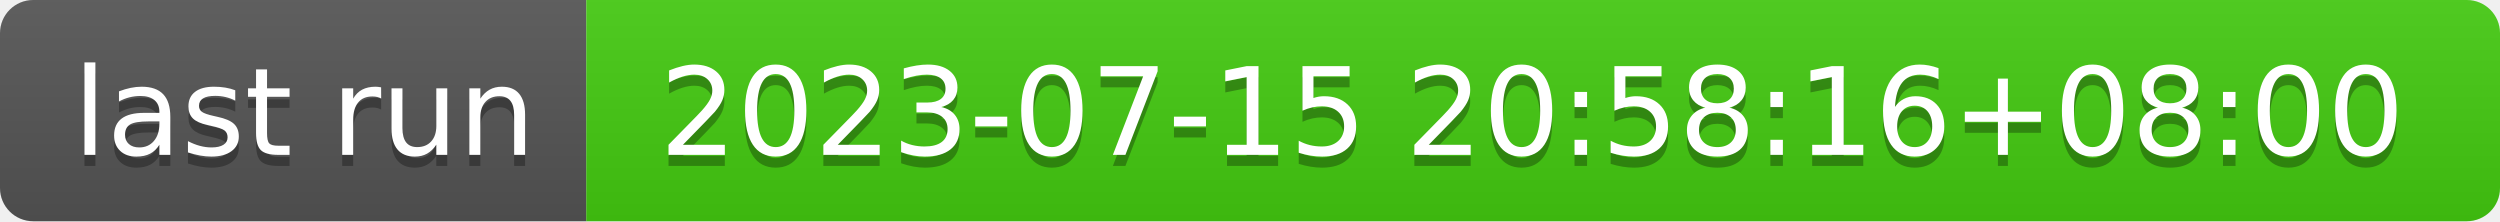
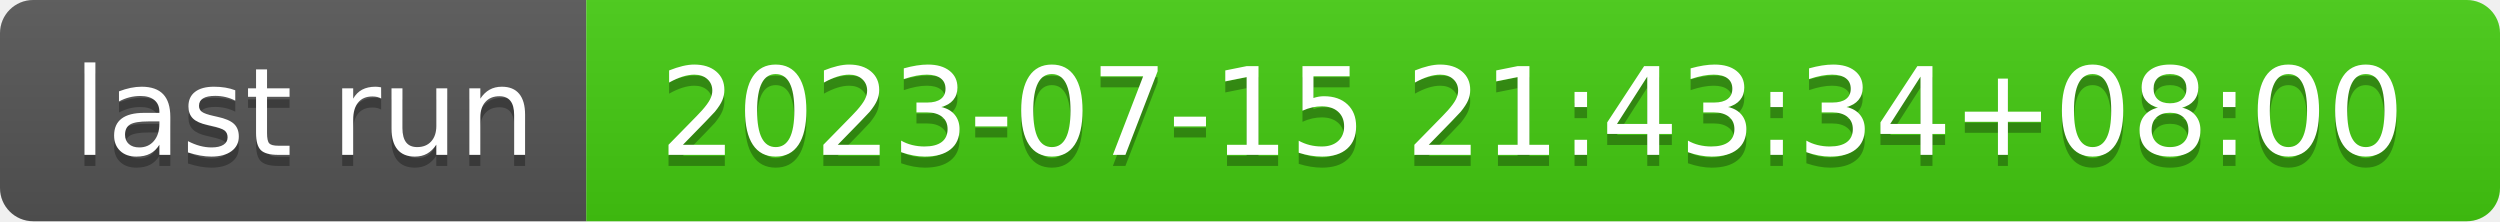
- <svg xmlns="http://www.w3.org/2000/svg" width="226" height="20" role="img" aria-label="last run: 2023-07-15 20:58:16+08:00">
+ <svg xmlns="http://www.w3.org/2000/svg" width="226" height="20" role="img" aria-label="last run: 2023-07-15 21:43:34+08:00">
  <linearGradient id="s" x2="0" y2="100%">
    <stop offset="0" stop-color="#bbb" stop-opacity=".1" />
    <stop offset="1" stop-opacity=".1" />
  </linearGradient>
  <clipPath id="r">
    <rect width="226" height="20" rx="3" fill="#fff" />
  </clipPath>
  <g clip-path="url(#r)">
    <rect width="53" height="20" fill="#555" />
    <rect x="53" width="173" height="20" fill="#4c1" />
    <rect width="226" height="20" fill="url(#s)" />
  </g>
  <g fill="#fff" text-anchor="middle" font-family="Verdana,Geneva,DejaVu Sans,sans-serif" text-rendering="geometricPrecision" font-size="110">
    <text aria-hidden="true" x="275" y="150" fill="#010101" fill-opacity=".3" transform="scale(.1)" textLength="430">last run</text>
    <text x="275" y="140" transform="scale(.1)" fill="#fff" textLength="430">last run</text>
-     <text aria-hidden="true" x="1385" y="150" fill="#010101" fill-opacity=".3" transform="scale(.1)" textLength="1630">2023-07-15 20:58:16+08:00</text>
-     <text x="1385" y="140" transform="scale(.1)" fill="#fff" textLength="1630">2023-07-15 20:58:16+08:00</text>
+     <text aria-hidden="true" x="1385" y="150" fill="#010101" fill-opacity=".3" transform="scale(.1)" textLength="1630">2023-07-15 21:43:34+08:00</text>
+     <text x="1385" y="140" transform="scale(.1)" fill="#fff" textLength="1630">2023-07-15 21:43:34+08:00</text>
  </g>
</svg>
